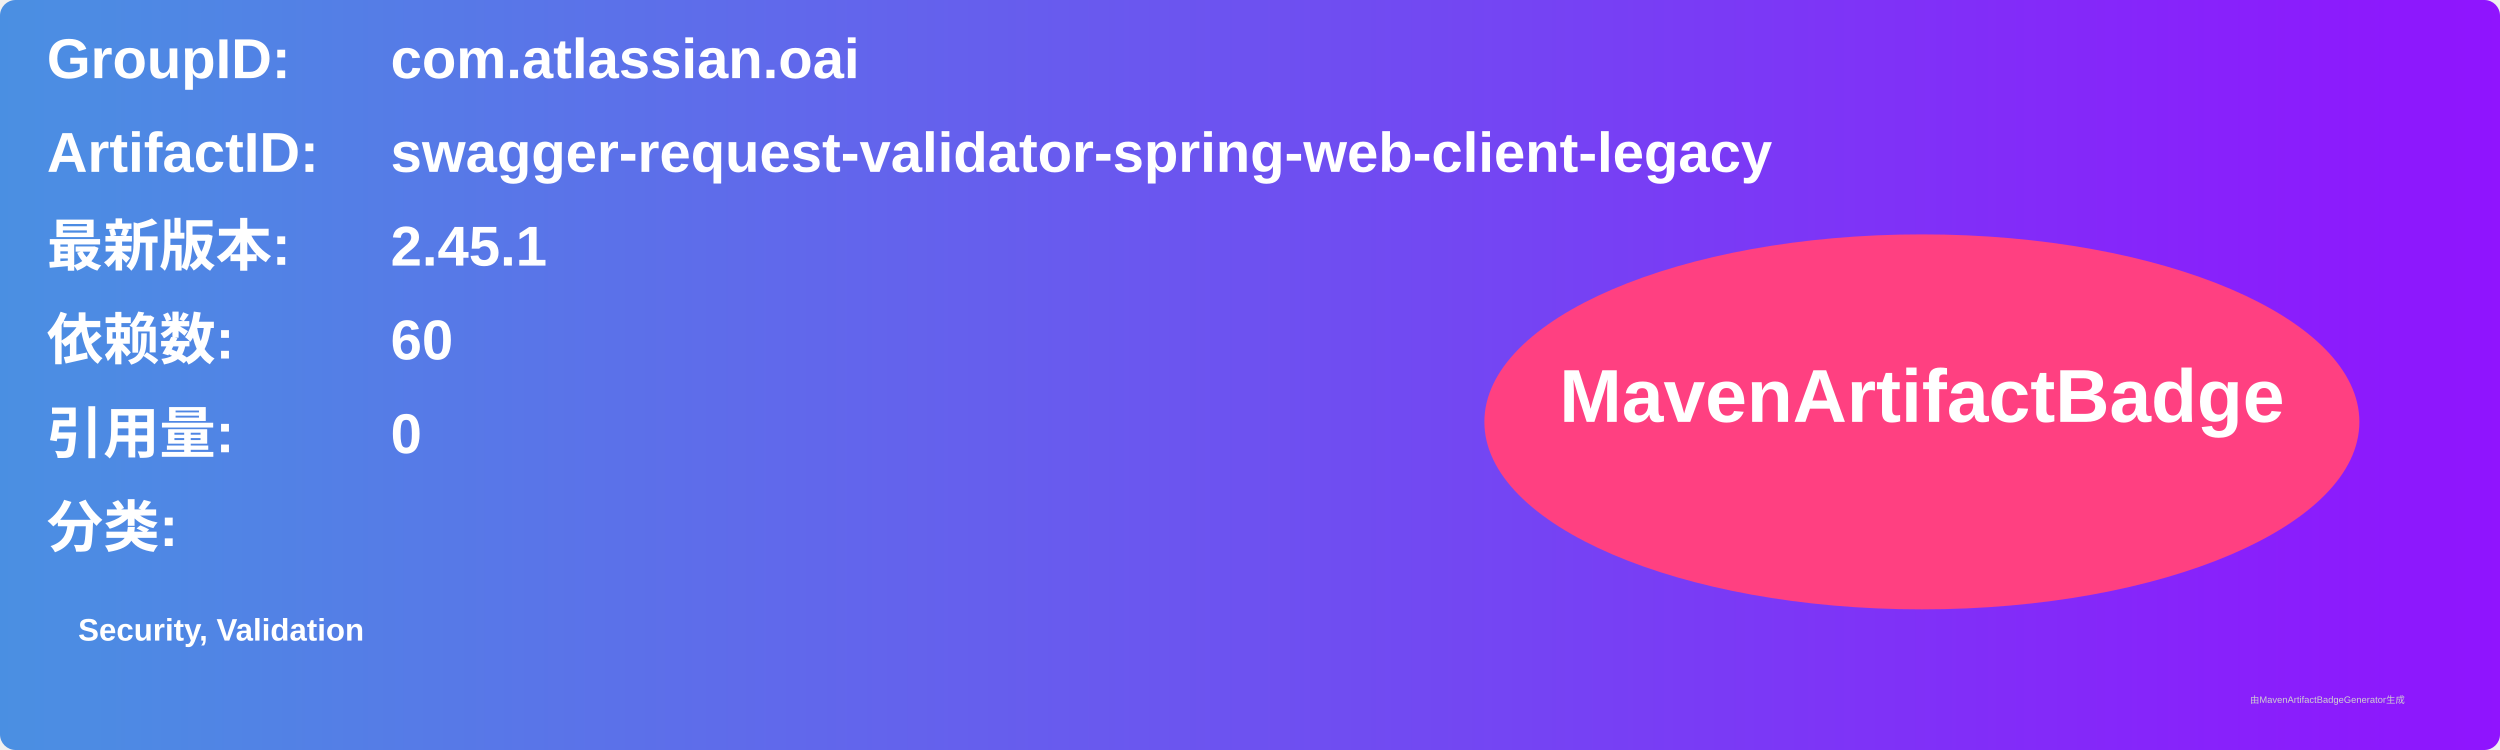
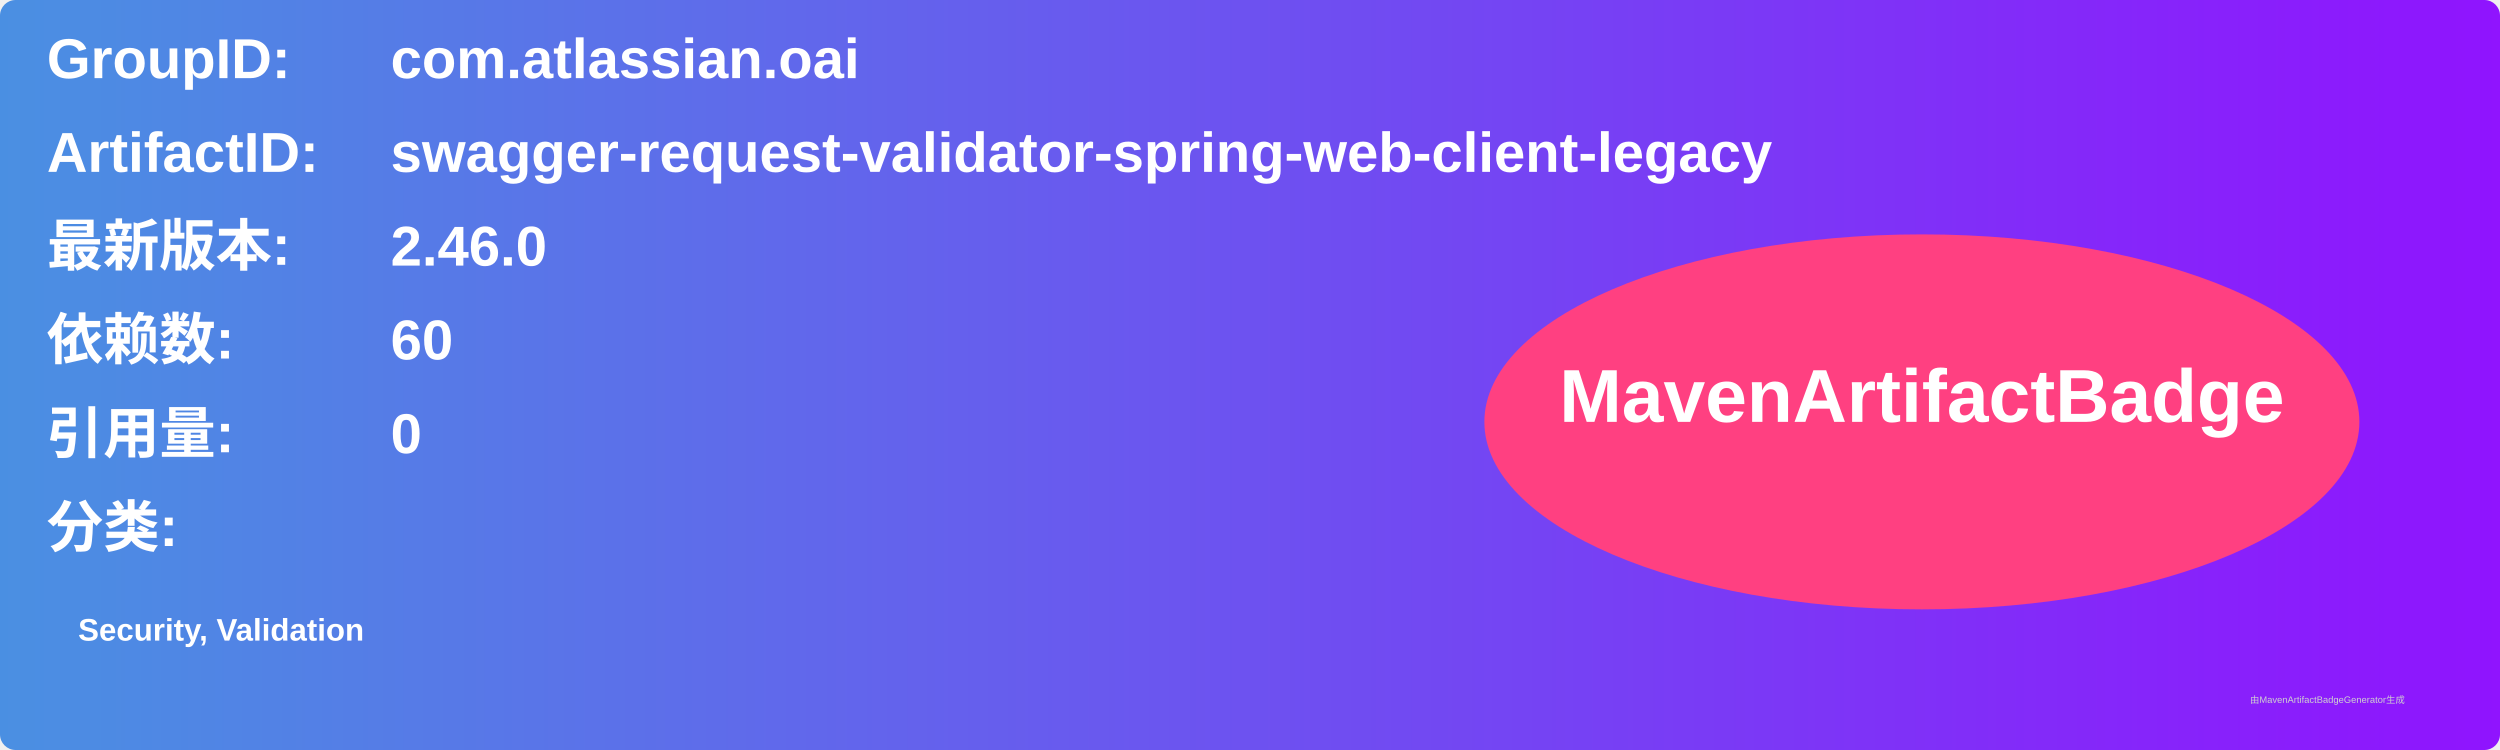
<svg xmlns="http://www.w3.org/2000/svg" width="800" height="240" viewBox="0 0 800 240">
  <linearGradient id="grad" x1="0%" y1="0%" x2="100%" y2="0%">
    <stop offset="0%" stop-color="#4a90e2" />
    <stop offset="100%" stop-color="#9013fe" />
  </linearGradient>
  <rect width="100%" height="100%" rx="5" ry="5" fill="url(#grad)" />
  <g transform="translate(15, 15)">
    <text x="0" y="10" font-family="Arial" font-size="18" fill="white" font-weight="bold" width="260">GroupID:</text>
    <text x="110" y="10" font-family="Arial" font-size="18" fill="white" font-weight="bold" width="460">com.atlassian.oai</text>
    <text x="0" y="40" font-family="Arial" font-size="18" fill="white" font-weight="bold" width="260">ArtifactID:</text>
    <text x="110" y="40" font-family="Arial" font-size="18" fill="white" font-weight="bold" width="460">swagger-request-validator-spring-web-client-legacy</text>
    <text x="0" y="70" font-family="Arial" font-size="18" fill="white" font-weight="bold">最新版本:</text>
    <text x="110" y="70" font-family="Arial" font-size="18" fill="white" font-weight="bold">
-       <tspan font-weight="bold">2.45.1</tspan>
+       <tspan font-weight="bold">2.46.0</tspan>
    </text>
    <text x="0" y="100" font-family="Arial" font-size="18" fill="white" font-weight="bold">依赖数: </text>
    <text x="110" y="100" font-family="Arial" font-size="18" fill="white">
      <tspan font-weight="bold">60</tspan>
    </text>
    <text x="0" y="130" font-family="Arial" font-size="18" fill="white" font-weight="bold">引用量: </text>
    <text x="110" y="130" font-family="Arial" font-size="18" fill="white">
      <tspan font-weight="bold">0</tspan>
    </text>
    <text x="0" y="160" font-family="Arial" font-size="18" fill="white" font-weight="bold">分类:</text>
    <text x="10" y="190" font-family="Arial" font-size="10" fill="white">
      <tspan font-weight="bold">Security, Validation</tspan>
    </text>
    <ellipse cx="600" cy="120" rx="140" ry="60" fill="#ff4081" />
    <text x="600" y="120" text-anchor="middle" font-family="Arial" font-size="24" fill="white" font-weight="bold">MavenArtifactBadge</text>
  </g>
  <text x="720" y="225" font-family="Arial" font-size="3" fill="#d0d0d0">由MavenArtifactBadgeGenerator生成</text>
</svg>
